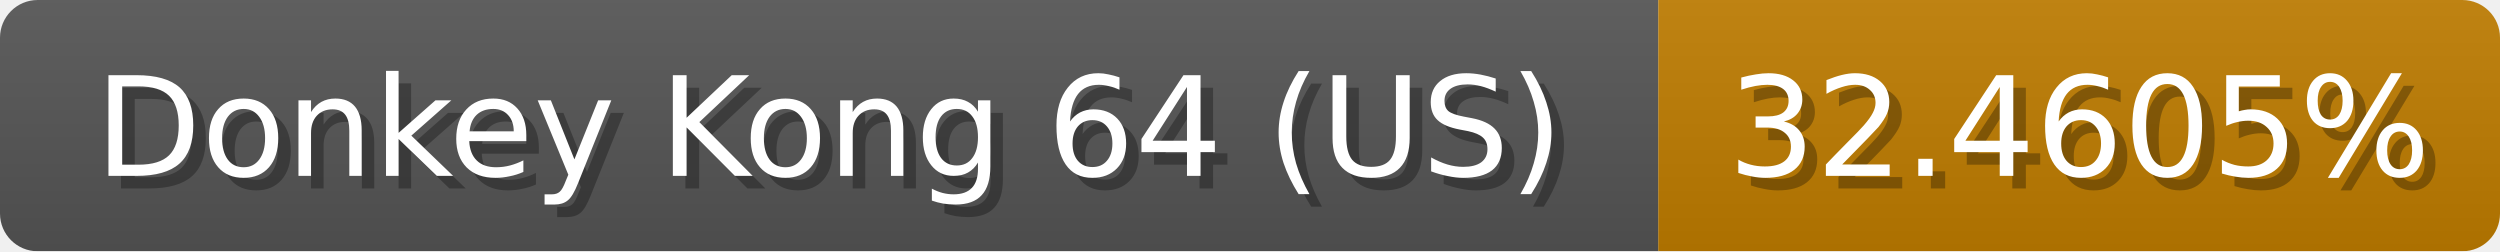
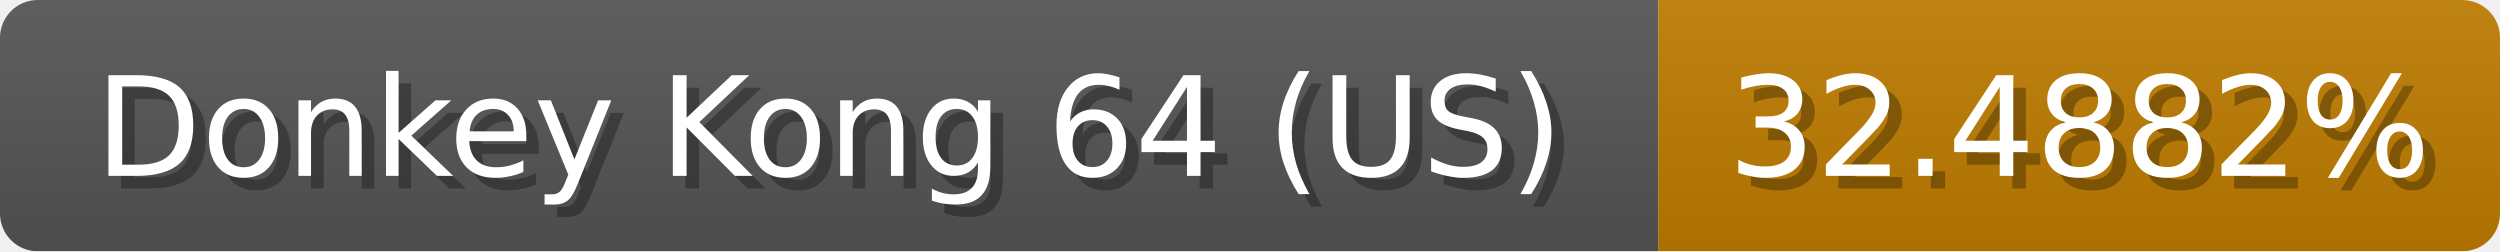
<svg xmlns="http://www.w3.org/2000/svg" width="199" height="20">
  <linearGradient id="b" x2="0" y2="100%">
    <stop offset="0" stop-color="#bbb" stop-opacity=".1" />
    <stop offset="1" stop-opacity=".1" />
  </linearGradient>
  <mask id="anybadge_1">
    <rect width="199" height="20" rx="3" fill="#fff" />
  </mask>
  <g mask="url(#anybadge_1)">
    <path fill="#555" d="M0 0h132v20H0z" />
    <path fill="#c07d00" d="M132 0h67v20H132z" />
    <path fill="url(#b)" d="M0 0h199v20H0z" />
  </g>
  <g fill="#fff" text-anchor="middle" font-family="DejaVu Sans,Verdana,Geneva,sans-serif" font-size="11">
    <text x="67.0" y="15" fill="#010101" fill-opacity=".3">Donkey Kong 64 (US)</text>
    <text x="66.0" y="14">Donkey Kong 64 (US)</text>
  </g>
  <g fill="#fff" text-anchor="middle" font-family="DejaVu Sans,Verdana,Geneva,sans-serif" font-size="11">
-     <text x="166.5" y="15" fill="#010101" fill-opacity=".3">32.4605%</text>
-     <text x="165.5" y="14">32.4605%</text>
+     <text x="166.5" y="15" fill="#010101" fill-opacity=".3">32.4882%</text>
+     <text x="165.5" y="14">32.4882%</text>
  </g>
</svg>
